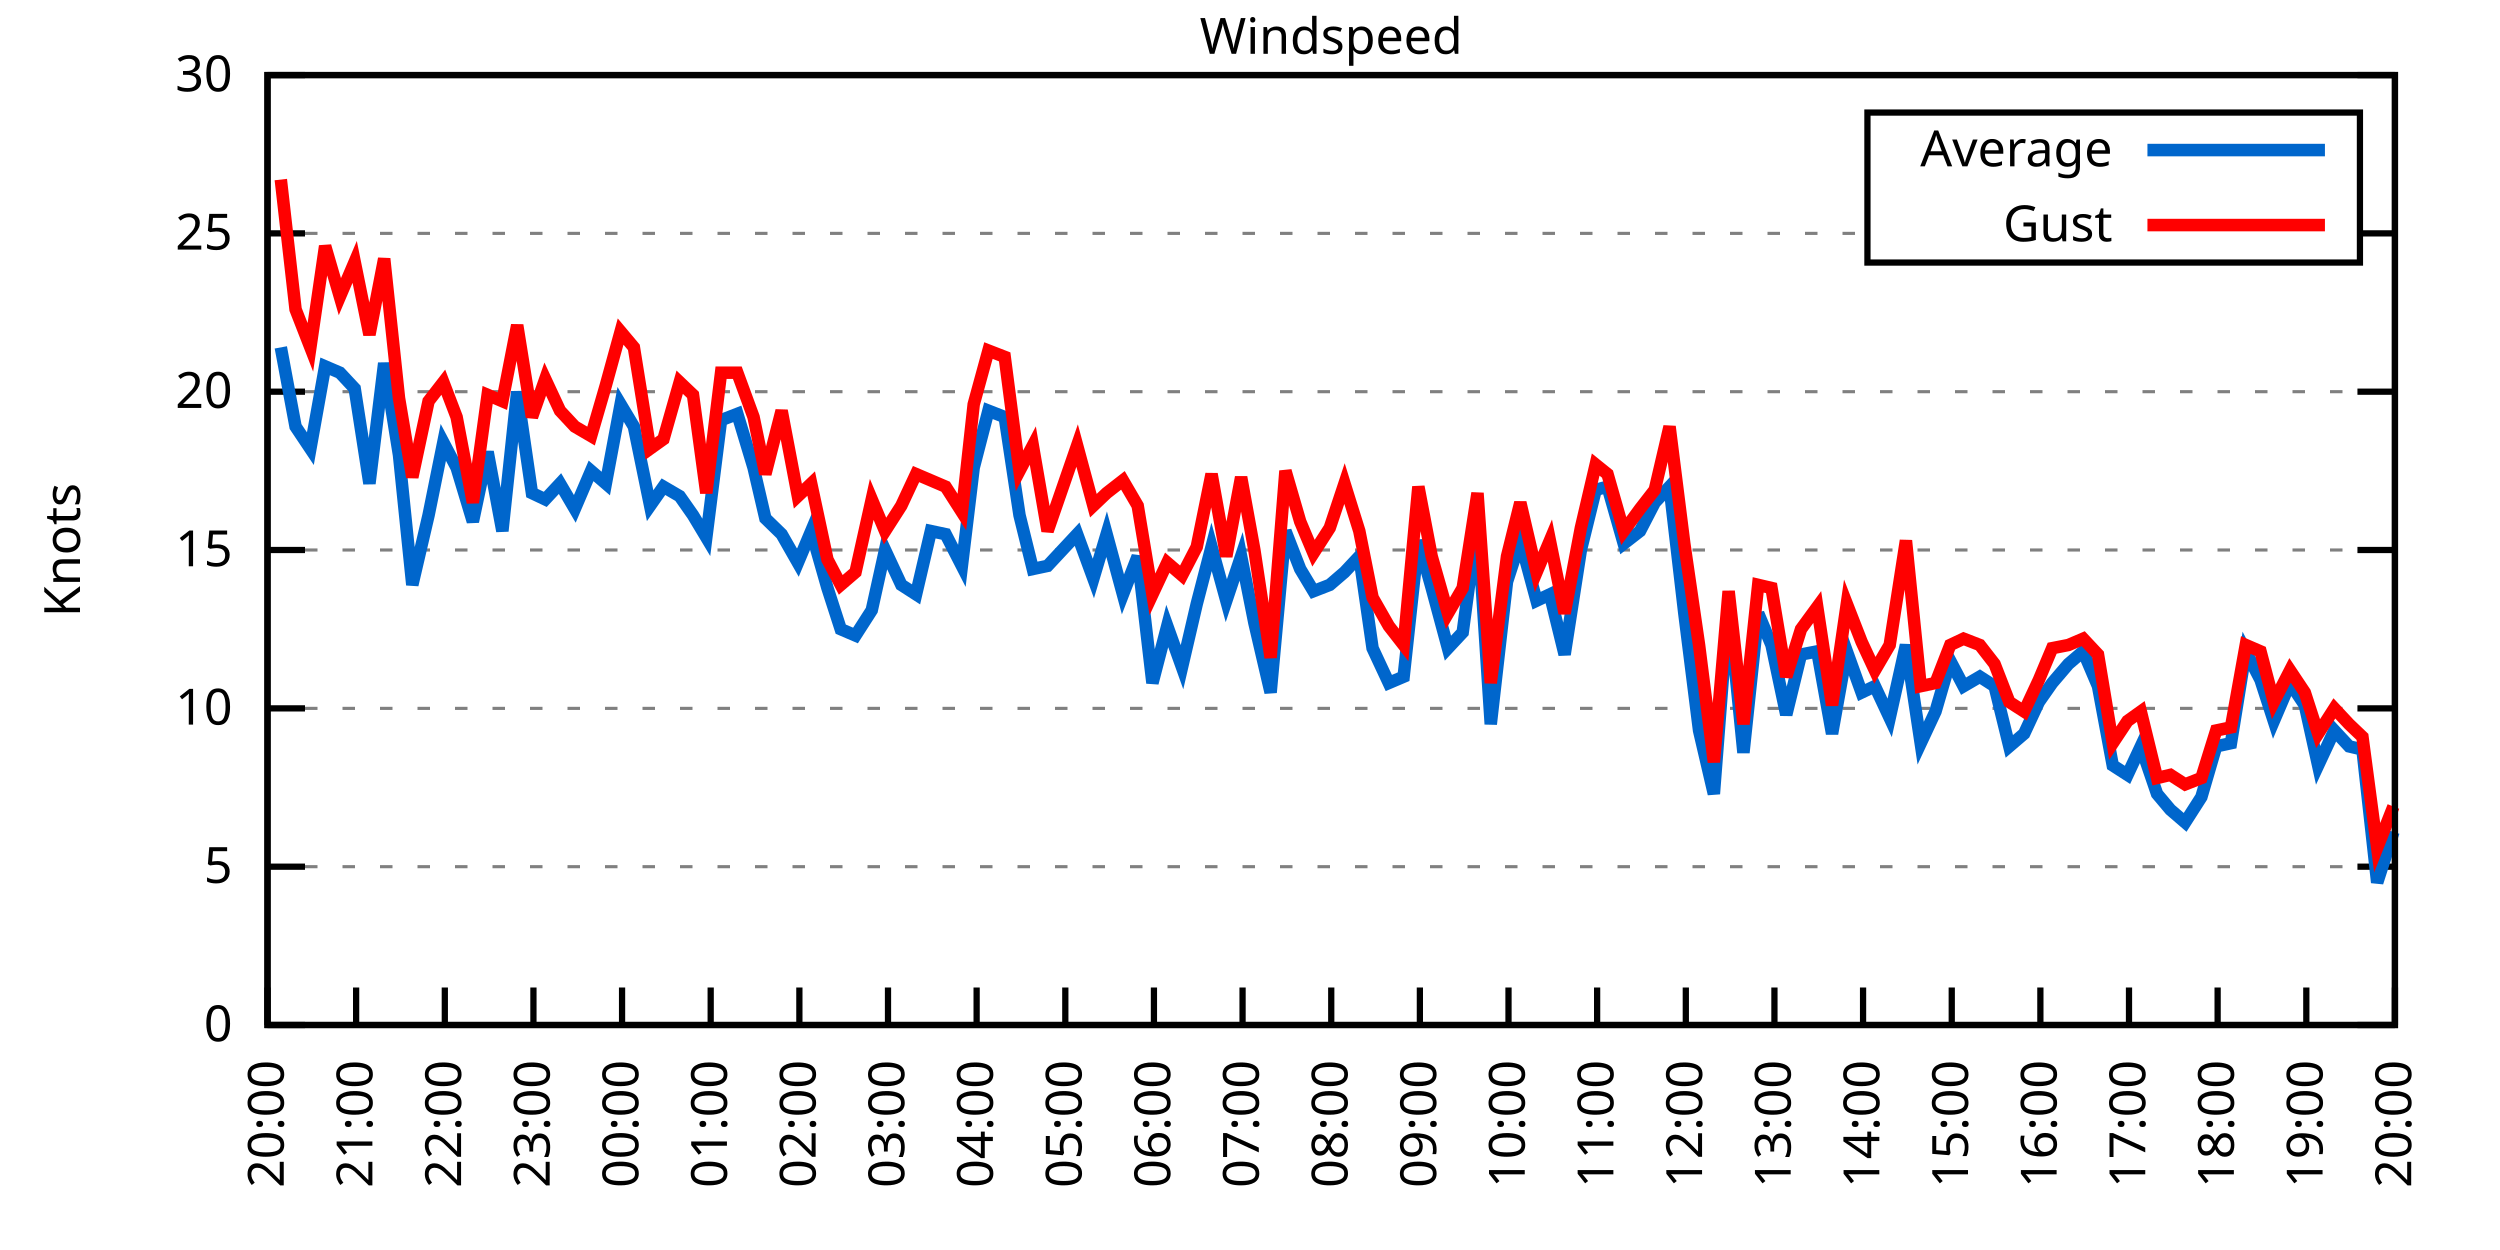
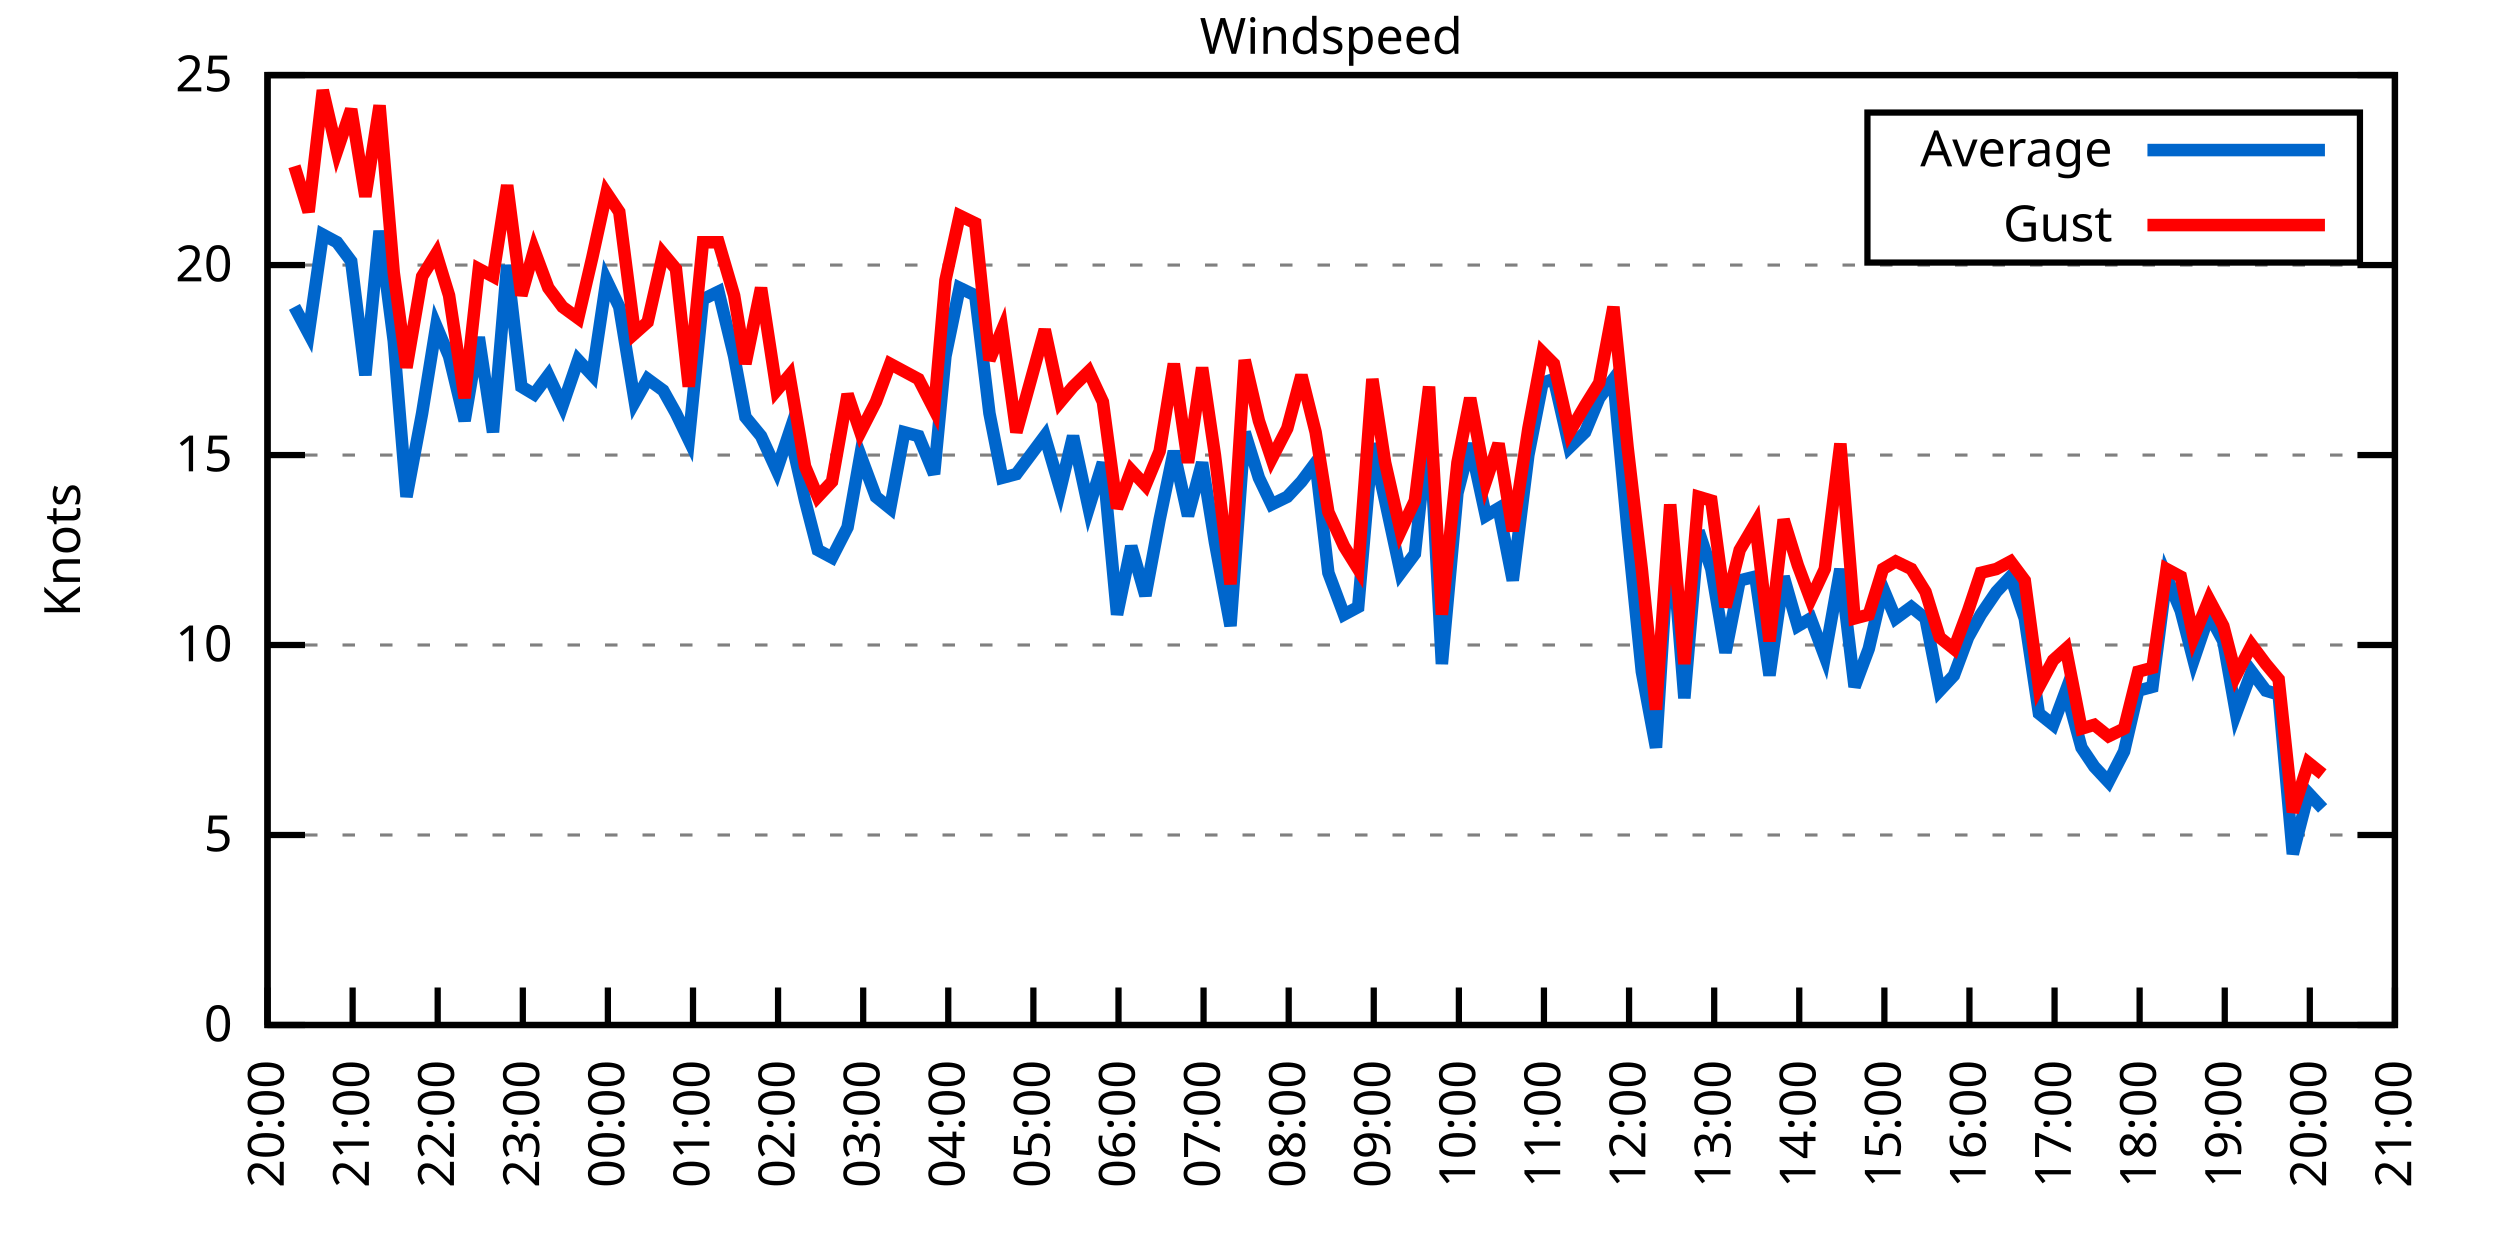
<svg xmlns="http://www.w3.org/2000/svg" xmlns:xlink="http://www.w3.org/1999/xlink" width="400" height="200" viewBox="0 0 400 200">
  <g id="gnuplot_canvas">
    <rect x="0" y="0" width="400" height="200" fill="none" />
    <defs>
      <circle id="gpDot" r="0.5" stroke-width="0.5" stroke="currentColor" />
      <path id="gpPt0" stroke-width="0.333" stroke="currentColor" d="M-1,0 h2 M0,-1 v2" />
      <path id="gpPt1" stroke-width="0.333" stroke="currentColor" d="M-1,-1 L1,1 M1,-1 L-1,1" />
      <path id="gpPt2" stroke-width="0.333" stroke="currentColor" d="M-1,0 L1,0 M0,-1 L0,1 M-1,-1 L1,1 M-1,1 L1,-1" />
      <rect id="gpPt3" stroke-width="0.333" stroke="currentColor" x="-1" y="-1" width="2" height="2" />
      <rect id="gpPt4" stroke-width="0.333" stroke="currentColor" fill="currentColor" x="-1" y="-1" width="2" height="2" />
      <circle id="gpPt5" stroke-width="0.333" stroke="currentColor" cx="0" cy="0" r="1" />
      <use xlink:href="#gpPt5" id="gpPt6" fill="currentColor" stroke="none" />
      <path id="gpPt7" stroke-width="0.333" stroke="currentColor" d="M0,-1.33 L-1.33,0.67 L1.33,0.67 z" />
      <use xlink:href="#gpPt7" id="gpPt8" fill="currentColor" stroke="none" />
      <use xlink:href="#gpPt7" id="gpPt9" stroke="currentColor" transform="rotate(180)" />
      <use xlink:href="#gpPt9" id="gpPt10" fill="currentColor" stroke="none" />
      <use xlink:href="#gpPt3" id="gpPt11" stroke="currentColor" transform="rotate(45)" />
      <use xlink:href="#gpPt11" id="gpPt12" fill="currentColor" stroke="none" />
      <path id="gpPt13" stroke-width="0.333" stroke="currentColor" d="M0,1.330 L1.265,0.411 L0.782,-1.067 L-0.782,-1.076 L-1.265,0.411 z" />
      <use xlink:href="#gpPt13" id="gpPt14" fill="currentColor" stroke="none" />
      <filter id="textbox" filterUnits="objectBoundingBox" x="0" y="0" height="1" width="1">
        <feFlood flood-color="white" flood-opacity="1" result="bgnd" />
        <feComposite in="SourceGraphic" in2="bgnd" operator="atop" />
      </filter>
      <filter id="greybox" filterUnits="objectBoundingBox" x="0" y="0" height="1" width="1">
        <feFlood flood-color="lightgrey" flood-opacity="1" result="grey" />
        <feComposite in="SourceGraphic" in2="grey" operator="atop" />
      </filter>
    </defs>
    <g fill="none" color="white" stroke="currentColor" stroke-width="1.00" stroke-linecap="butt" stroke-linejoin="miter">
</g>
    <g fill="none" color="black" stroke="currentColor" stroke-width="1.00" stroke-linecap="butt" stroke-linejoin="miter">
      <g stroke="none" shape-rendering="crispEdges">
        <polygon fill="rgb(255, 255, 255)" points="42.80,164.00 383.18,164.00 383.18,12.02 42.80,12.02 " />
      </g>
    </g>
    <g fill="none" color="black" stroke="currentColor" stroke-width="1.00" stroke-linecap="butt" stroke-linejoin="miter">
</g>
    <g fill="none" color="black" stroke="black" stroke-width="0.50" stroke-linecap="butt" stroke-linejoin="miter">
</g>
    <g fill="none" color="gray" stroke="currentColor" stroke-width="0.50" stroke-linecap="butt" stroke-linejoin="miter">
      <path stroke="gray" stroke-dasharray="2,4" class="gridline" d="M42.80,164.00 L383.19,164.00  " />
    </g>
    <g fill="none" color="gray" stroke="gray" stroke-width="1.00" stroke-linecap="butt" stroke-linejoin="miter">
</g>
    <g fill="none" color="black" stroke="currentColor" stroke-width="1.00" stroke-linecap="butt" stroke-linejoin="miter">
      <path stroke="black" d="M42.80,164.00 L48.80,164.00 M383.19,164.00 L377.19,164.00  " />
      <g transform="translate(37.20,166.60)" stroke="none" fill="black" font-family="Sans" font-size="8.00" text-anchor="end">
        <text>
          <tspan font-family="Sans"> 0</tspan>
        </text>
      </g>
    </g>
    <g fill="none" color="black" stroke="currentColor" stroke-width="1.00" stroke-linecap="butt" stroke-linejoin="miter">
</g>
    <g fill="none" color="black" stroke="black" stroke-width="0.50" stroke-linecap="butt" stroke-linejoin="miter">
</g>
    <g fill="none" color="gray" stroke="currentColor" stroke-width="0.50" stroke-linecap="butt" stroke-linejoin="miter">
-       <path stroke="gray" stroke-dasharray="2,4" class="gridline" d="M42.80,138.67 L383.19,138.67  " />
-     </g>
-     <g fill="none" color="gray" stroke="gray" stroke-width="1.00" stroke-linecap="butt" stroke-linejoin="miter">
- </g>
-     <g fill="none" color="black" stroke="currentColor" stroke-width="1.00" stroke-linecap="butt" stroke-linejoin="miter">
-       <path stroke="black" d="M42.80,138.67 L48.80,138.67 M383.19,138.67 L377.19,138.67  " />
-       <g transform="translate(37.20,141.27)" stroke="none" fill="black" font-family="Sans" font-size="8.00" text-anchor="end">
+       <path stroke="gray" stroke-dasharray="2,4" class="gridline" d="M42.80,133.60 L383.19,133.60  " />
+     </g>
+     <g fill="none" color="gray" stroke="gray" stroke-width="1.00" stroke-linecap="butt" stroke-linejoin="miter">
+ </g>
+     <g fill="none" color="black" stroke="currentColor" stroke-width="1.00" stroke-linecap="butt" stroke-linejoin="miter">
+       <path stroke="black" d="M42.80,133.60 L48.80,133.60 M383.19,133.60 L377.19,133.60  " />
+       <g transform="translate(37.20,136.20)" stroke="none" fill="black" font-family="Sans" font-size="8.00" text-anchor="end">
        <text>
          <tspan font-family="Sans"> 5</tspan>
        </text>
      </g>
    </g>
    <g fill="none" color="black" stroke="currentColor" stroke-width="1.00" stroke-linecap="butt" stroke-linejoin="miter">
</g>
    <g fill="none" color="black" stroke="black" stroke-width="0.50" stroke-linecap="butt" stroke-linejoin="miter">
</g>
    <g fill="none" color="gray" stroke="currentColor" stroke-width="0.50" stroke-linecap="butt" stroke-linejoin="miter">
-       <path stroke="gray" stroke-dasharray="2,4" class="gridline" d="M42.80,113.34 L383.19,113.34  " />
-     </g>
-     <g fill="none" color="gray" stroke="gray" stroke-width="1.00" stroke-linecap="butt" stroke-linejoin="miter">
- </g>
-     <g fill="none" color="black" stroke="currentColor" stroke-width="1.00" stroke-linecap="butt" stroke-linejoin="miter">
-       <path stroke="black" d="M42.80,113.34 L48.80,113.34 M383.19,113.34 L377.19,113.34  " />
-       <g transform="translate(37.20,115.94)" stroke="none" fill="black" font-family="Sans" font-size="8.00" text-anchor="end">
+       <path stroke="gray" stroke-dasharray="2,4" class="gridline" d="M42.80,103.20 L383.19,103.20  " />
+     </g>
+     <g fill="none" color="gray" stroke="gray" stroke-width="1.00" stroke-linecap="butt" stroke-linejoin="miter">
+ </g>
+     <g fill="none" color="black" stroke="currentColor" stroke-width="1.00" stroke-linecap="butt" stroke-linejoin="miter">
+       <path stroke="black" d="M42.80,103.20 L48.80,103.20 M383.19,103.20 L377.19,103.20  " />
+       <g transform="translate(37.20,105.80)" stroke="none" fill="black" font-family="Sans" font-size="8.00" text-anchor="end">
        <text>
          <tspan font-family="Sans"> 10</tspan>
        </text>
      </g>
    </g>
    <g fill="none" color="black" stroke="currentColor" stroke-width="1.00" stroke-linecap="butt" stroke-linejoin="miter">
</g>
    <g fill="none" color="black" stroke="black" stroke-width="0.50" stroke-linecap="butt" stroke-linejoin="miter">
</g>
    <g fill="none" color="gray" stroke="currentColor" stroke-width="0.50" stroke-linecap="butt" stroke-linejoin="miter">
-       <path stroke="gray" stroke-dasharray="2,4" class="gridline" d="M42.80,88.00 L383.19,88.00  " />
-     </g>
-     <g fill="none" color="gray" stroke="gray" stroke-width="1.00" stroke-linecap="butt" stroke-linejoin="miter">
- </g>
-     <g fill="none" color="black" stroke="currentColor" stroke-width="1.00" stroke-linecap="butt" stroke-linejoin="miter">
-       <path stroke="black" d="M42.80,88.00 L48.80,88.00 M383.19,88.00 L377.19,88.00  " />
-       <g transform="translate(37.20,90.60)" stroke="none" fill="black" font-family="Sans" font-size="8.00" text-anchor="end">
+       <path stroke="gray" stroke-dasharray="2,4" class="gridline" d="M42.80,72.81 L383.19,72.81  " />
+     </g>
+     <g fill="none" color="gray" stroke="gray" stroke-width="1.00" stroke-linecap="butt" stroke-linejoin="miter">
+ </g>
+     <g fill="none" color="black" stroke="currentColor" stroke-width="1.00" stroke-linecap="butt" stroke-linejoin="miter">
+       <path stroke="black" d="M42.80,72.81 L48.80,72.81 M383.19,72.81 L377.19,72.81  " />
+       <g transform="translate(37.20,75.41)" stroke="none" fill="black" font-family="Sans" font-size="8.00" text-anchor="end">
        <text>
          <tspan font-family="Sans"> 15</tspan>
        </text>
      </g>
    </g>
    <g fill="none" color="black" stroke="currentColor" stroke-width="1.00" stroke-linecap="butt" stroke-linejoin="miter">
</g>
    <g fill="none" color="black" stroke="black" stroke-width="0.50" stroke-linecap="butt" stroke-linejoin="miter">
</g>
    <g fill="none" color="gray" stroke="currentColor" stroke-width="0.50" stroke-linecap="butt" stroke-linejoin="miter">
-       <path stroke="gray" stroke-dasharray="2,4" class="gridline" d="M42.80,62.67 L383.19,62.67  " />
-     </g>
-     <g fill="none" color="gray" stroke="gray" stroke-width="1.00" stroke-linecap="butt" stroke-linejoin="miter">
- </g>
-     <g fill="none" color="black" stroke="currentColor" stroke-width="1.00" stroke-linecap="butt" stroke-linejoin="miter">
-       <path stroke="black" d="M42.80,62.67 L48.80,62.67 M383.19,62.67 L377.19,62.67  " />
-       <g transform="translate(37.20,65.27)" stroke="none" fill="black" font-family="Sans" font-size="8.00" text-anchor="end">
+       <path stroke="gray" stroke-dasharray="2,4" class="gridline" d="M42.80,42.41 L383.19,42.41  " />
+     </g>
+     <g fill="none" color="gray" stroke="gray" stroke-width="1.00" stroke-linecap="butt" stroke-linejoin="miter">
+ </g>
+     <g fill="none" color="black" stroke="currentColor" stroke-width="1.00" stroke-linecap="butt" stroke-linejoin="miter">
+       <path stroke="black" d="M42.80,42.41 L48.80,42.41 M383.19,42.41 L377.19,42.41  " />
+       <g transform="translate(37.20,45.01)" stroke="none" fill="black" font-family="Sans" font-size="8.00" text-anchor="end">
        <text>
          <tspan font-family="Sans"> 20</tspan>
-         </text>
-       </g>
-     </g>
-     <g fill="none" color="black" stroke="currentColor" stroke-width="1.00" stroke-linecap="butt" stroke-linejoin="miter">
- </g>
-     <g fill="none" color="black" stroke="black" stroke-width="0.50" stroke-linecap="butt" stroke-linejoin="miter">
- </g>
-     <g fill="none" color="gray" stroke="currentColor" stroke-width="0.50" stroke-linecap="butt" stroke-linejoin="miter">
-       <path stroke="gray" stroke-dasharray="2,4" class="gridline" d="M42.80,37.34 L298.79,37.34 M377.59,37.34 L383.19,37.34  " />
-     </g>
-     <g fill="none" color="gray" stroke="gray" stroke-width="1.00" stroke-linecap="butt" stroke-linejoin="miter">
- </g>
-     <g fill="none" color="black" stroke="currentColor" stroke-width="1.00" stroke-linecap="butt" stroke-linejoin="miter">
-       <path stroke="black" d="M42.80,37.34 L48.80,37.34 M383.19,37.34 L377.19,37.34  " />
-       <g transform="translate(37.20,39.94)" stroke="none" fill="black" font-family="Sans" font-size="8.00" text-anchor="end">
-         <text>
-           <tspan font-family="Sans"> 25</tspan>
        </text>
      </g>
    </g>
    <g fill="none" color="black" stroke="currentColor" stroke-width="1.00" stroke-linecap="butt" stroke-linejoin="miter">
</g>
    <g fill="none" color="black" stroke="black" stroke-width="0.50" stroke-linecap="butt" stroke-linejoin="miter">
</g>
    <g fill="none" color="gray" stroke="currentColor" stroke-width="0.50" stroke-linecap="butt" stroke-linejoin="miter">
      <path stroke="gray" stroke-dasharray="2,4" class="gridline" d="M42.80,12.01 L383.19,12.01  " />
    </g>
    <g fill="none" color="gray" stroke="gray" stroke-width="1.00" stroke-linecap="butt" stroke-linejoin="miter">
</g>
    <g fill="none" color="black" stroke="currentColor" stroke-width="1.00" stroke-linecap="butt" stroke-linejoin="miter">
      <path stroke="black" d="M42.80,12.01 L48.80,12.01 M383.19,12.01 L377.19,12.01  " />
      <g transform="translate(37.20,14.61)" stroke="none" fill="black" font-family="Sans" font-size="8.00" text-anchor="end">
        <text>
-           <tspan font-family="Sans"> 30</tspan>
+           <tspan font-family="Sans"> 25</tspan>
        </text>
      </g>
    </g>
    <g fill="none" color="black" stroke="currentColor" stroke-width="1.00" stroke-linecap="butt" stroke-linejoin="miter">
      <path stroke="black" d="M42.80,164.00 L42.80,158.00  " />
      <g transform="translate(45.40,169.60) rotate(270.00)" stroke="none" fill="black" font-family="Sans" font-size="8.00" text-anchor="end">
        <text>
          <tspan font-family="Sans">20:00</tspan>
        </text>
      </g>
    </g>
    <g fill="none" color="black" stroke="currentColor" stroke-width="1.00" stroke-linecap="butt" stroke-linejoin="miter">
-       <path stroke="black" d="M56.98,164.00 L56.98,158.00  " />
-       <g transform="translate(59.58,169.60) rotate(270.00)" stroke="none" fill="black" font-family="Sans" font-size="8.00" text-anchor="end">
+       <path stroke="black" d="M56.42,164.00 L56.42,158.00  " />
+       <g transform="translate(59.02,169.60) rotate(270.00)" stroke="none" fill="black" font-family="Sans" font-size="8.00" text-anchor="end">
        <text>
          <tspan font-family="Sans">21:00</tspan>
        </text>
      </g>
    </g>
    <g fill="none" color="black" stroke="currentColor" stroke-width="1.00" stroke-linecap="butt" stroke-linejoin="miter">
-       <path stroke="black" d="M71.17,164.00 L71.17,158.00  " />
-       <g transform="translate(73.77,169.60) rotate(270.00)" stroke="none" fill="black" font-family="Sans" font-size="8.00" text-anchor="end">
+       <path stroke="black" d="M70.03,164.00 L70.03,158.00  " />
+       <g transform="translate(72.63,169.60) rotate(270.00)" stroke="none" fill="black" font-family="Sans" font-size="8.00" text-anchor="end">
        <text>
          <tspan font-family="Sans">22:00</tspan>
        </text>
      </g>
    </g>
    <g fill="none" color="black" stroke="currentColor" stroke-width="1.00" stroke-linecap="butt" stroke-linejoin="miter">
-       <path stroke="black" d="M85.35,164.00 L85.35,158.00  " />
-       <g transform="translate(87.95,169.60) rotate(270.00)" stroke="none" fill="black" font-family="Sans" font-size="8.00" text-anchor="end">
+       <path stroke="black" d="M83.65,164.00 L83.65,158.00  " />
+       <g transform="translate(86.25,169.60) rotate(270.00)" stroke="none" fill="black" font-family="Sans" font-size="8.00" text-anchor="end">
        <text>
          <tspan font-family="Sans">23:00</tspan>
        </text>
      </g>
    </g>
    <g fill="none" color="black" stroke="currentColor" stroke-width="1.00" stroke-linecap="butt" stroke-linejoin="miter">
-       <path stroke="black" d="M99.53,164.00 L99.53,158.00  " />
-       <g transform="translate(102.13,169.60) rotate(270.00)" stroke="none" fill="black" font-family="Sans" font-size="8.00" text-anchor="end">
+       <path stroke="black" d="M97.26,164.00 L97.26,158.00  " />
+       <g transform="translate(99.86,169.60) rotate(270.00)" stroke="none" fill="black" font-family="Sans" font-size="8.00" text-anchor="end">
        <text>
          <tspan font-family="Sans">00:00</tspan>
        </text>
      </g>
    </g>
    <g fill="none" color="black" stroke="currentColor" stroke-width="1.00" stroke-linecap="butt" stroke-linejoin="miter">
-       <path stroke="black" d="M113.71,164.00 L113.71,158.00  " />
-       <g transform="translate(116.31,169.60) rotate(270.00)" stroke="none" fill="black" font-family="Sans" font-size="8.00" text-anchor="end">
+       <path stroke="black" d="M110.88,164.00 L110.88,158.00  " />
+       <g transform="translate(113.48,169.60) rotate(270.00)" stroke="none" fill="black" font-family="Sans" font-size="8.00" text-anchor="end">
        <text>
          <tspan font-family="Sans">01:00</tspan>
        </text>
      </g>
    </g>
    <g fill="none" color="black" stroke="currentColor" stroke-width="1.00" stroke-linecap="butt" stroke-linejoin="miter">
-       <path stroke="black" d="M127.90,164.00 L127.90,158.00  " />
-       <g transform="translate(130.50,169.60) rotate(270.00)" stroke="none" fill="black" font-family="Sans" font-size="8.00" text-anchor="end">
+       <path stroke="black" d="M124.49,164.00 L124.49,158.00  " />
+       <g transform="translate(127.09,169.60) rotate(270.00)" stroke="none" fill="black" font-family="Sans" font-size="8.00" text-anchor="end">
        <text>
          <tspan font-family="Sans">02:00</tspan>
        </text>
      </g>
    </g>
    <g fill="none" color="black" stroke="currentColor" stroke-width="1.00" stroke-linecap="butt" stroke-linejoin="miter">
-       <path stroke="black" d="M142.08,164.00 L142.08,158.00  " />
-       <g transform="translate(144.68,169.60) rotate(270.00)" stroke="none" fill="black" font-family="Sans" font-size="8.00" text-anchor="end">
+       <path stroke="black" d="M138.11,164.00 L138.11,158.00  " />
+       <g transform="translate(140.71,169.60) rotate(270.00)" stroke="none" fill="black" font-family="Sans" font-size="8.00" text-anchor="end">
        <text>
          <tspan font-family="Sans">03:00</tspan>
        </text>
      </g>
    </g>
    <g fill="none" color="black" stroke="currentColor" stroke-width="1.00" stroke-linecap="butt" stroke-linejoin="miter">
-       <path stroke="black" d="M156.26,164.00 L156.26,158.00  " />
-       <g transform="translate(158.86,169.60) rotate(270.00)" stroke="none" fill="black" font-family="Sans" font-size="8.00" text-anchor="end">
+       <path stroke="black" d="M151.72,164.00 L151.72,158.00  " />
+       <g transform="translate(154.32,169.60) rotate(270.00)" stroke="none" fill="black" font-family="Sans" font-size="8.00" text-anchor="end">
        <text>
          <tspan font-family="Sans">04:00</tspan>
        </text>
      </g>
    </g>
    <g fill="none" color="black" stroke="currentColor" stroke-width="1.00" stroke-linecap="butt" stroke-linejoin="miter">
-       <path stroke="black" d="M170.45,164.00 L170.45,158.00  " />
-       <g transform="translate(173.05,169.60) rotate(270.00)" stroke="none" fill="black" font-family="Sans" font-size="8.00" text-anchor="end">
+       <path stroke="black" d="M165.34,164.00 L165.34,158.00  " />
+       <g transform="translate(167.94,169.60) rotate(270.00)" stroke="none" fill="black" font-family="Sans" font-size="8.00" text-anchor="end">
        <text>
          <tspan font-family="Sans">05:00</tspan>
        </text>
      </g>
    </g>
    <g fill="none" color="black" stroke="currentColor" stroke-width="1.00" stroke-linecap="butt" stroke-linejoin="miter">
-       <path stroke="black" d="M184.63,164.00 L184.63,158.00  " />
-       <g transform="translate(187.23,169.60) rotate(270.00)" stroke="none" fill="black" font-family="Sans" font-size="8.00" text-anchor="end">
+       <path stroke="black" d="M178.96,164.00 L178.96,158.00  " />
+       <g transform="translate(181.56,169.60) rotate(270.00)" stroke="none" fill="black" font-family="Sans" font-size="8.00" text-anchor="end">
        <text>
          <tspan font-family="Sans">06:00</tspan>
        </text>
      </g>
    </g>
    <g fill="none" color="black" stroke="currentColor" stroke-width="1.00" stroke-linecap="butt" stroke-linejoin="miter">
-       <path stroke="black" d="M198.81,164.00 L198.81,158.00  " />
-       <g transform="translate(201.41,169.60) rotate(270.00)" stroke="none" fill="black" font-family="Sans" font-size="8.00" text-anchor="end">
+       <path stroke="black" d="M192.57,164.00 L192.57,158.00  " />
+       <g transform="translate(195.17,169.60) rotate(270.00)" stroke="none" fill="black" font-family="Sans" font-size="8.00" text-anchor="end">
        <text>
          <tspan font-family="Sans">07:00</tspan>
        </text>
      </g>
    </g>
    <g fill="none" color="black" stroke="currentColor" stroke-width="1.00" stroke-linecap="butt" stroke-linejoin="miter">
-       <path stroke="black" d="M213.00,164.00 L213.00,158.00  " />
-       <g transform="translate(215.60,169.60) rotate(270.00)" stroke="none" fill="black" font-family="Sans" font-size="8.00" text-anchor="end">
+       <path stroke="black" d="M206.19,164.00 L206.19,158.00  " />
+       <g transform="translate(208.79,169.60) rotate(270.00)" stroke="none" fill="black" font-family="Sans" font-size="8.00" text-anchor="end">
        <text>
          <tspan font-family="Sans">08:00</tspan>
        </text>
      </g>
    </g>
    <g fill="none" color="black" stroke="currentColor" stroke-width="1.00" stroke-linecap="butt" stroke-linejoin="miter">
-       <path stroke="black" d="M227.18,164.00 L227.18,158.00  " />
-       <g transform="translate(229.78,169.60) rotate(270.00)" stroke="none" fill="black" font-family="Sans" font-size="8.00" text-anchor="end">
+       <path stroke="black" d="M219.80,164.00 L219.80,158.00  " />
+       <g transform="translate(222.40,169.60) rotate(270.00)" stroke="none" fill="black" font-family="Sans" font-size="8.00" text-anchor="end">
        <text>
          <tspan font-family="Sans">09:00</tspan>
        </text>
      </g>
    </g>
    <g fill="none" color="black" stroke="currentColor" stroke-width="1.00" stroke-linecap="butt" stroke-linejoin="miter">
-       <path stroke="black" d="M241.36,164.00 L241.36,158.00  " />
-       <g transform="translate(243.96,169.60) rotate(270.00)" stroke="none" fill="black" font-family="Sans" font-size="8.00" text-anchor="end">
+       <path stroke="black" d="M233.42,164.00 L233.42,158.00  " />
+       <g transform="translate(236.02,169.60) rotate(270.00)" stroke="none" fill="black" font-family="Sans" font-size="8.00" text-anchor="end">
        <text>
          <tspan font-family="Sans">10:00</tspan>
        </text>
      </g>
    </g>
    <g fill="none" color="black" stroke="currentColor" stroke-width="1.00" stroke-linecap="butt" stroke-linejoin="miter">
-       <path stroke="black" d="M255.54,164.00 L255.54,158.00  " />
-       <g transform="translate(258.14,169.60) rotate(270.00)" stroke="none" fill="black" font-family="Sans" font-size="8.00" text-anchor="end">
+       <path stroke="black" d="M247.03,164.00 L247.03,158.00  " />
+       <g transform="translate(249.63,169.60) rotate(270.00)" stroke="none" fill="black" font-family="Sans" font-size="8.00" text-anchor="end">
        <text>
          <tspan font-family="Sans">11:00</tspan>
        </text>
      </g>
    </g>
    <g fill="none" color="black" stroke="currentColor" stroke-width="1.00" stroke-linecap="butt" stroke-linejoin="miter">
-       <path stroke="black" d="M269.73,164.00 L269.73,158.00  " />
-       <g transform="translate(272.33,169.60) rotate(270.00)" stroke="none" fill="black" font-family="Sans" font-size="8.00" text-anchor="end">
+       <path stroke="black" d="M260.65,164.00 L260.65,158.00  " />
+       <g transform="translate(263.25,169.60) rotate(270.00)" stroke="none" fill="black" font-family="Sans" font-size="8.00" text-anchor="end">
        <text>
          <tspan font-family="Sans">12:00</tspan>
        </text>
      </g>
    </g>
    <g fill="none" color="black" stroke="currentColor" stroke-width="1.00" stroke-linecap="butt" stroke-linejoin="miter">
-       <path stroke="black" d="M283.91,164.00 L283.91,158.00  " />
-       <g transform="translate(286.51,169.60) rotate(270.00)" stroke="none" fill="black" font-family="Sans" font-size="8.00" text-anchor="end">
+       <path stroke="black" d="M274.27,164.00 L274.27,158.00  " />
+       <g transform="translate(276.87,169.60) rotate(270.00)" stroke="none" fill="black" font-family="Sans" font-size="8.00" text-anchor="end">
        <text>
          <tspan font-family="Sans">13:00</tspan>
        </text>
      </g>
    </g>
    <g fill="none" color="black" stroke="currentColor" stroke-width="1.00" stroke-linecap="butt" stroke-linejoin="miter">
-       <path stroke="black" d="M298.09,164.00 L298.09,158.00  " />
-       <g transform="translate(300.69,169.60) rotate(270.00)" stroke="none" fill="black" font-family="Sans" font-size="8.00" text-anchor="end">
+       <path stroke="black" d="M287.88,164.00 L287.88,158.00  " />
+       <g transform="translate(290.48,169.60) rotate(270.00)" stroke="none" fill="black" font-family="Sans" font-size="8.00" text-anchor="end">
        <text>
          <tspan font-family="Sans">14:00</tspan>
        </text>
      </g>
    </g>
    <g fill="none" color="black" stroke="currentColor" stroke-width="1.00" stroke-linecap="butt" stroke-linejoin="miter">
-       <path stroke="black" d="M312.28,164.00 L312.28,158.00  " />
-       <g transform="translate(314.88,169.60) rotate(270.00)" stroke="none" fill="black" font-family="Sans" font-size="8.00" text-anchor="end">
+       <path stroke="black" d="M301.50,164.00 L301.50,158.00  " />
+       <g transform="translate(304.10,169.60) rotate(270.00)" stroke="none" fill="black" font-family="Sans" font-size="8.00" text-anchor="end">
        <text>
          <tspan font-family="Sans">15:00</tspan>
        </text>
      </g>
    </g>
    <g fill="none" color="black" stroke="currentColor" stroke-width="1.00" stroke-linecap="butt" stroke-linejoin="miter">
-       <path stroke="black" d="M326.46,164.00 L326.46,158.00  " />
-       <g transform="translate(329.06,169.60) rotate(270.00)" stroke="none" fill="black" font-family="Sans" font-size="8.00" text-anchor="end">
+       <path stroke="black" d="M315.11,164.00 L315.11,158.00  " />
+       <g transform="translate(317.71,169.60) rotate(270.00)" stroke="none" fill="black" font-family="Sans" font-size="8.00" text-anchor="end">
        <text>
          <tspan font-family="Sans">16:00</tspan>
        </text>
      </g>
    </g>
    <g fill="none" color="black" stroke="currentColor" stroke-width="1.00" stroke-linecap="butt" stroke-linejoin="miter">
-       <path stroke="black" d="M340.64,164.00 L340.64,158.00  " />
-       <g transform="translate(343.24,169.60) rotate(270.00)" stroke="none" fill="black" font-family="Sans" font-size="8.00" text-anchor="end">
+       <path stroke="black" d="M328.73,164.00 L328.73,158.00  " />
+       <g transform="translate(331.33,169.60) rotate(270.00)" stroke="none" fill="black" font-family="Sans" font-size="8.00" text-anchor="end">
        <text>
          <tspan font-family="Sans">17:00</tspan>
        </text>
      </g>
    </g>
    <g fill="none" color="black" stroke="currentColor" stroke-width="1.00" stroke-linecap="butt" stroke-linejoin="miter">
-       <path stroke="black" d="M354.82,164.00 L354.82,158.00  " />
-       <g transform="translate(357.42,169.60) rotate(270.00)" stroke="none" fill="black" font-family="Sans" font-size="8.00" text-anchor="end">
+       <path stroke="black" d="M342.34,164.00 L342.34,158.00  " />
+       <g transform="translate(344.94,169.60) rotate(270.00)" stroke="none" fill="black" font-family="Sans" font-size="8.00" text-anchor="end">
        <text>
          <tspan font-family="Sans">18:00</tspan>
        </text>
      </g>
    </g>
    <g fill="none" color="black" stroke="currentColor" stroke-width="1.00" stroke-linecap="butt" stroke-linejoin="miter">
-       <path stroke="black" d="M369.01,164.00 L369.01,158.00  " />
-       <g transform="translate(371.61,169.60) rotate(270.00)" stroke="none" fill="black" font-family="Sans" font-size="8.00" text-anchor="end">
+       <path stroke="black" d="M355.96,164.00 L355.96,158.00  " />
+       <g transform="translate(358.56,169.60) rotate(270.00)" stroke="none" fill="black" font-family="Sans" font-size="8.00" text-anchor="end">
        <text>
          <tspan font-family="Sans">19:00</tspan>
+         </text>
+       </g>
+     </g>
+     <g fill="none" color="black" stroke="currentColor" stroke-width="1.00" stroke-linecap="butt" stroke-linejoin="miter">
+       <path stroke="black" d="M369.57,164.00 L369.57,158.00  " />
+       <g transform="translate(372.17,169.60) rotate(270.00)" stroke="none" fill="black" font-family="Sans" font-size="8.00" text-anchor="end">
+         <text>
+           <tspan font-family="Sans">20:00</tspan>
        </text>
      </g>
    </g>
    <g fill="none" color="black" stroke="currentColor" stroke-width="1.00" stroke-linecap="butt" stroke-linejoin="miter">
      <path stroke="black" d="M383.19,164.00 L383.19,158.00  " />
      <g transform="translate(385.79,169.60) rotate(270.00)" stroke="none" fill="black" font-family="Sans" font-size="8.00" text-anchor="end">
        <text>
-           <tspan font-family="Sans">20:00</tspan>
+           <tspan font-family="Sans">21:00</tspan>
        </text>
      </g>
    </g>
    <g fill="none" color="black" stroke="currentColor" stroke-width="1.00" stroke-linecap="butt" stroke-linejoin="miter">
</g>
    <g fill="none" color="black" stroke="currentColor" stroke-width="1.00" stroke-linecap="butt" stroke-linejoin="miter">
      <path stroke="black" d="M42.80,12.01 L42.80,164.00 L383.19,164.00 L383.19,12.01 L42.80,12.01 Z  " />
    </g>
    <g fill="none" color="black" stroke="currentColor" stroke-width="1.00" stroke-linecap="butt" stroke-linejoin="miter">
</g>
    <g fill="none" color="black" stroke="currentColor" stroke-width="1.00" stroke-linecap="butt" stroke-linejoin="miter">
      <path stroke="black" d="M298.79,42.01 L298.79,18.01 L377.59,18.01 L377.59,42.01 L298.79,42.01 Z  " />
    </g>
    <g id="Windspeed_plot_1">
      <g fill="none" color="white" stroke="black" stroke-width="2.00" stroke-linecap="butt" stroke-linejoin="miter">
</g>
      <g fill="none" color="black" stroke="currentColor" stroke-width="2.00" stroke-linecap="butt" stroke-linejoin="miter">
        <g transform="translate(337.99,26.61)" stroke="none" fill="black" font-family="Sans" font-size="8.00" text-anchor="end">
          <text>
            <tspan font-family="Sans">Average</tspan>
          </text>
        </g>
      </g>
      <g fill="none" color="black" stroke="currentColor" stroke-width="2.00" stroke-linecap="butt" stroke-linejoin="miter">
-         <path stroke="rgb(  0, 102, 204)" d="M343.59,24.01 L371.99,24.01 M44.93,55.58 L47.29,68.25 L49.66,71.79 L52.02,58.62 L54.38,59.63 L56.75,62.17   L59.11,77.37 L61.47,58.11 L63.84,72.81 L65.97,93.58 L68.57,82.43 L70.93,70.78 L73.06,74.83 L75.66,83.45   L78.02,72.30 L80.38,84.97 L82.75,62.67 L85.11,78.89 L87.24,79.90 L89.60,77.37 L91.97,81.42 L94.57,75.34   L96.93,77.37 L99.30,64.70 L101.42,68.25 L104.02,80.91 L106.15,77.87 L108.75,79.39 L110.88,82.43 L113.01,85.98   L115.37,67.23 L117.97,66.22 L120.57,74.83 L122.46,82.94 L125.06,85.47 L127.66,90.03 L129.79,84.97 L132.39,94.08   L134.52,100.67 L136.88,101.68 L139.48,97.63 L141.61,88.00 L144.21,93.58 L146.57,95.10 L148.94,84.97 L151.30,85.47   L153.90,90.54 L155.79,74.83 L158.15,65.71 L160.75,66.73 L163.12,82.43 L165.25,91.04 L167.61,90.54 L172.34,85.47   L174.94,92.56 L177.06,85.47 L179.67,95.10 L182.03,89.02 L184.39,109.28 L186.76,100.16 L189.12,106.75 L191.48,96.62   L193.85,87.50 L196.21,96.11 L198.58,89.02 L200.70,99.66 L203.30,110.80 L205.67,84.97 L208.03,91.04 L210.16,94.59   L212.76,93.58 L215.12,91.55 L217.49,89.02 L219.61,103.71 L222.21,109.28 L224.58,108.27 L226.94,86.49 L229.07,94.08   L231.67,103.71 L234.03,101.18 L236.40,83.45 L238.52,115.87 L241.12,93.07 L243.25,86.49 L245.85,96.11 L247.98,95.10   L250.34,104.72 L252.94,88.00 L255.31,78.38 L257.20,77.87 L259.80,86.99 L262.40,84.97 L264.76,80.41 L267.13,77.87   L269.49,98.14 L271.85,116.88 L274.22,127.02 L276.58,96.62 L278.95,120.43 L281.31,98.14 L283.44,103.20 L285.80,114.35   L288.16,104.72 L290.76,104.22 L293.13,117.39 L295.49,104.22 L297.86,110.80 L299.98,109.79 L302.35,114.86 L304.95,103.20   L307.31,118.91 L309.68,113.84 L312.04,105.74 L314.17,109.79 L316.77,108.27 L319.13,109.79 L321.49,119.42 L323.86,117.39   L326.22,112.32 L328.35,109.28 L330.95,106.24 L333.31,104.22 L335.68,109.79 L338.04,122.46 L340.40,123.98 L342.53,119.42   L345.13,127.02 L347.26,129.55 L349.62,131.58 L352.22,127.52 L354.59,119.42 L356.95,118.91 L359.32,104.22 L361.68,108.78   L363.81,115.36 L366.41,109.28 L368.77,112.83 L370.90,122.46 L373.50,116.88 L375.86,119.42 L377.99,119.92 L380.35,141.20   L382.95,133.10  " />
+         <path stroke="rgb(  0, 102, 204)" d="M343.59,24.01 L371.99,24.01 M47.11,49.10 L49.38,53.35 L51.65,37.54 L53.92,38.76 L56.19,41.80 L58.46,60.04   L60.73,36.94 L63.00,54.57 L65.04,79.49 L67.54,66.12 L69.80,52.14 L71.85,57.00 L74.34,67.33 L76.61,53.96   L78.88,69.16 L81.15,42.41 L83.42,61.86 L85.46,63.08 L87.73,60.04 L90.00,64.90 L92.50,57.61 L94.77,60.04   L97.04,44.84 L99.08,49.10 L101.57,64.29 L103.62,60.65 L106.11,62.47 L108.15,66.12 L110.20,70.37 L112.47,47.88   L114.96,46.66 L117.46,57.00 L119.27,66.73 L121.77,69.77 L124.27,75.24 L126.31,69.16 L128.81,80.10 L130.85,88.00   L133.12,89.22 L135.61,84.36 L137.66,72.81 L140.15,79.49 L142.42,81.32 L144.69,69.16 L146.96,69.77 L149.46,75.85   L151.27,57.00 L153.54,46.06 L156.04,47.27 L158.31,66.12 L160.35,76.45 L162.62,75.85 L167.16,69.77 L169.65,78.28   L171.69,69.77 L174.19,81.32 L176.46,74.02 L178.73,98.34 L181.00,87.40 L183.27,95.30 L185.54,83.14 L187.81,72.20   L190.08,82.53 L192.34,74.02 L194.39,86.79 L196.88,100.16 L199.15,69.16 L201.42,76.45 L203.46,80.71 L205.96,79.49   L208.23,77.06 L210.50,74.02 L212.54,91.65 L215.04,98.34 L217.31,97.12 L219.58,70.98 L221.62,80.10 L224.11,91.65   L226.38,88.61 L228.65,67.33 L230.70,106.24 L233.19,78.89 L235.23,70.98 L237.73,82.53 L239.77,81.32 L242.04,92.87   L244.54,72.81 L246.81,61.25 L248.62,60.65 L251.12,71.59 L253.61,69.16 L255.88,63.69 L258.15,60.65 L260.42,84.97   L262.69,107.46 L264.96,119.62 L267.23,83.14 L269.50,111.72 L271.77,84.97 L273.81,91.04 L276.08,104.42 L278.35,92.87   L280.85,92.26 L283.12,108.07 L285.38,92.26 L287.65,100.16 L289.70,98.95 L291.97,105.03 L294.46,91.04 L296.73,109.89   L299.00,103.81 L301.27,94.08 L303.31,98.95 L305.81,97.12 L308.08,98.95 L310.35,110.50 L312.62,108.07 L314.89,101.99   L316.93,98.34 L319.42,94.69 L321.69,92.26 L323.96,98.95 L326.23,114.15 L328.50,115.97 L330.54,110.50 L333.04,119.62   L335.08,122.66 L337.35,125.09 L339.85,120.23 L342.12,110.50 L344.39,109.89 L346.65,92.26 L348.92,97.73 L350.97,105.64   L353.46,98.34 L355.73,102.60 L357.77,114.15 L360.27,107.46 L362.54,110.50 L364.58,111.11 L366.85,136.64 L369.35,126.91   L371.62,129.35  " />
      </g>
    </g>
    <g id="Windspeed_plot_2">
      <g fill="none" color="black" stroke="currentColor" stroke-width="2.00" stroke-linecap="butt" stroke-linejoin="miter">
        <g transform="translate(337.99,38.61)" stroke="none" fill="black" font-family="Sans" font-size="8.00" text-anchor="end">
          <text>
            <tspan font-family="Sans">Gust</tspan>
          </text>
        </g>
      </g>
      <g fill="none" color="black" stroke="currentColor" stroke-width="2.00" stroke-linecap="butt" stroke-linejoin="miter">
-         <path stroke="rgb(255,   0,   0)" d="M343.59,36.01 L371.99,36.01 M44.93,28.73 L47.29,49.50 L49.66,55.58 L52.02,39.37 L54.38,47.47 L56.75,41.90   L59.11,53.55 L61.47,41.39 L63.84,63.69 L65.97,76.35 L68.57,64.19 L70.93,61.15 L73.06,66.73 L75.66,80.41   L78.02,63.18 L80.38,64.19 L82.75,52.03 L85.11,66.73 L87.24,60.65 L89.60,65.71 L91.97,68.25 L94.57,69.77   L96.93,61.66 L99.30,53.05 L101.42,55.58 L104.02,71.79 L106.15,70.27 L108.75,61.15 L110.88,63.18 L113.01,78.89   L115.37,59.63 L117.97,59.63 L120.57,66.73 L122.46,75.85 L125.06,65.71 L127.66,79.39 L129.79,77.37 L132.39,89.52   L134.52,93.58 L136.88,91.55 L139.48,79.90 L141.61,84.97 L144.21,80.91 L146.57,75.85 L148.94,76.86 L151.30,77.87   L153.90,81.93 L155.79,64.70 L158.15,56.09 L160.75,57.10 L163.12,75.34 L165.25,71.29 L167.61,84.97 L172.34,71.29   L174.94,80.91 L177.06,78.89 L179.67,76.86 L182.03,80.91 L184.39,95.10 L186.76,90.03 L189.12,92.06 L191.48,87.50   L193.85,75.85 L196.21,89.02 L198.58,76.35 L200.70,88.00 L203.30,105.23 L205.67,75.34 L208.03,83.45 L210.16,88.51   L212.76,84.46 L215.12,77.37 L217.49,84.97 L219.61,95.60 L222.21,100.16 L224.58,103.20 L226.94,77.87 L229.07,89.02   L231.67,98.14 L234.03,94.08 L236.40,78.89 L238.52,109.28 L241.12,89.02 L243.25,80.41 L245.85,91.55 L247.98,86.49   L250.34,98.14 L252.94,84.46 L255.31,74.33 L257.20,75.85 L259.80,84.97 L262.40,81.42 L264.76,78.38 L267.13,68.25   L269.49,86.99 L271.85,103.20 L274.22,121.95 L276.58,94.59 L278.95,115.87 L281.31,93.58 L283.44,94.08 L285.80,108.27   L288.16,100.67 L290.76,97.12 L293.13,112.83 L295.49,96.62 L297.86,102.70 L299.98,107.26 L302.35,103.20 L304.95,86.49   L307.31,109.79 L309.68,109.28 L312.04,103.20 L314.17,102.19 L316.77,103.20 L319.13,106.24 L321.49,112.32 L323.86,113.84   L326.22,108.78 L328.35,103.71 L330.95,103.20 L333.31,102.19 L335.68,104.72 L338.04,118.91 L340.40,115.36 L342.53,113.84   L345.13,124.48 L347.26,123.98 L349.62,125.50 L352.22,124.48 L354.59,116.88 L356.95,116.38 L359.32,103.20 L361.68,104.22   L363.81,112.32 L366.41,107.26 L368.77,110.80 L370.90,117.39 L373.50,113.34 L375.86,115.87 L377.99,117.90 L380.35,135.63   L382.95,129.04  " />
+         <path stroke="rgb(255,   0,   0)" d="M343.59,36.01 L371.99,36.01 M47.11,26.60 L49.38,33.90 L51.65,14.44 L53.92,24.17 L56.19,17.48 L58.46,31.46   L60.73,16.87 L63.00,43.62 L65.04,58.82 L67.54,44.23 L69.80,40.58 L71.85,47.27 L74.34,63.69 L76.61,43.02   L78.88,44.23 L81.15,29.64 L83.42,47.27 L85.46,39.98 L87.73,46.06 L90.00,49.10 L92.50,50.92 L94.77,41.19   L97.04,30.86 L99.08,33.90 L101.57,53.35 L103.62,51.53 L106.11,40.58 L108.15,43.02 L110.20,61.86 L112.47,38.76   L114.96,38.76 L117.46,47.27 L119.27,58.21 L121.77,46.06 L124.27,62.47 L126.31,60.04 L128.81,74.63 L130.85,79.49   L133.12,77.06 L135.61,63.08 L137.66,69.16 L140.15,64.29 L142.42,58.21 L144.69,59.43 L146.96,60.65 L149.46,65.51   L151.27,44.84 L153.54,34.50 L156.04,35.72 L158.31,57.61 L160.35,52.74 L162.62,69.16 L167.16,52.74 L169.65,64.29   L171.69,61.86 L174.19,59.43 L176.46,64.29 L178.73,81.32 L181.00,75.24 L183.27,77.67 L185.54,72.20 L187.81,58.21   L190.08,74.02 L192.34,58.82 L194.39,72.81 L196.88,93.48 L199.15,57.61 L201.42,67.33 L203.46,73.41 L205.96,68.55   L208.23,60.04 L210.50,69.16 L212.54,81.93 L215.04,87.40 L217.31,91.04 L219.58,60.65 L221.62,74.02 L224.11,84.97   L226.38,80.10 L228.65,61.86 L230.70,98.34 L233.19,74.02 L235.23,63.69 L237.73,77.06 L239.77,70.98 L242.04,84.97   L244.54,68.55 L246.81,56.39 L248.62,58.21 L251.12,69.16 L253.61,64.90 L255.88,61.25 L258.15,49.10 L260.42,71.59   L262.69,91.04 L264.96,113.54 L267.23,80.71 L269.50,106.24 L271.77,79.49 L273.81,80.10 L276.08,97.12 L278.35,88.00   L280.85,83.75 L283.12,102.60 L285.38,83.14 L287.65,90.44 L289.70,95.91 L291.97,91.04 L294.46,70.98 L296.73,98.95   L299.00,98.34 L301.27,91.04 L303.31,89.83 L305.81,91.04 L308.08,94.69 L310.35,101.99 L312.62,103.81 L314.89,97.73   L316.93,91.65 L319.42,91.04 L321.69,89.83 L323.96,92.87 L326.23,109.89 L328.50,105.64 L330.54,103.81 L333.04,116.58   L335.08,115.97 L337.35,117.80 L339.85,116.58 L342.12,107.46 L344.39,106.85 L346.65,91.04 L348.92,92.26 L350.97,101.99   L353.46,95.91 L355.73,100.16 L357.77,108.07 L360.27,103.20 L362.54,106.24 L364.58,108.68 L366.85,129.95 L369.35,122.05   L371.62,123.87  " />
      </g>
    </g>
    <g fill="none" color="black" stroke="currentColor" stroke-width="2.00" stroke-linecap="butt" stroke-linejoin="miter">
</g>
    <g fill="none" color="black" stroke="black" stroke-width="1.00" stroke-linecap="butt" stroke-linejoin="miter">
</g>
    <g fill="none" color="black" stroke="currentColor" stroke-width="1.00" stroke-linecap="butt" stroke-linejoin="miter">
      <path stroke="black" d="M42.80,12.01 L42.80,164.00 L383.19,164.00 L383.19,12.01 L42.80,12.01 Z  " />
      <g transform="translate(12.80,88.01) rotate(270.00)" stroke="none" fill="black" font-family="Sans" font-size="8.00" text-anchor="middle">
        <text>
          <tspan font-family="Sans">Knots</tspan>
        </text>
      </g>
    </g>
    <g fill="none" color="black" stroke="currentColor" stroke-width="1.00" stroke-linecap="butt" stroke-linejoin="miter">
</g>
    <g fill="none" color="black" stroke="currentColor" stroke-width="1.00" stroke-linecap="butt" stroke-linejoin="miter">
      <g transform="translate(212.99,8.61)" stroke="none" fill="black" font-family="Sans" font-size="8.00" text-anchor="middle">
        <text>
          <tspan font-family="Sans">Windspeed</tspan>
        </text>
      </g>
    </g>
    <g fill="none" color="black" stroke="currentColor" stroke-width="1.00" stroke-linecap="butt" stroke-linejoin="miter">
</g>
  </g>
</svg>
